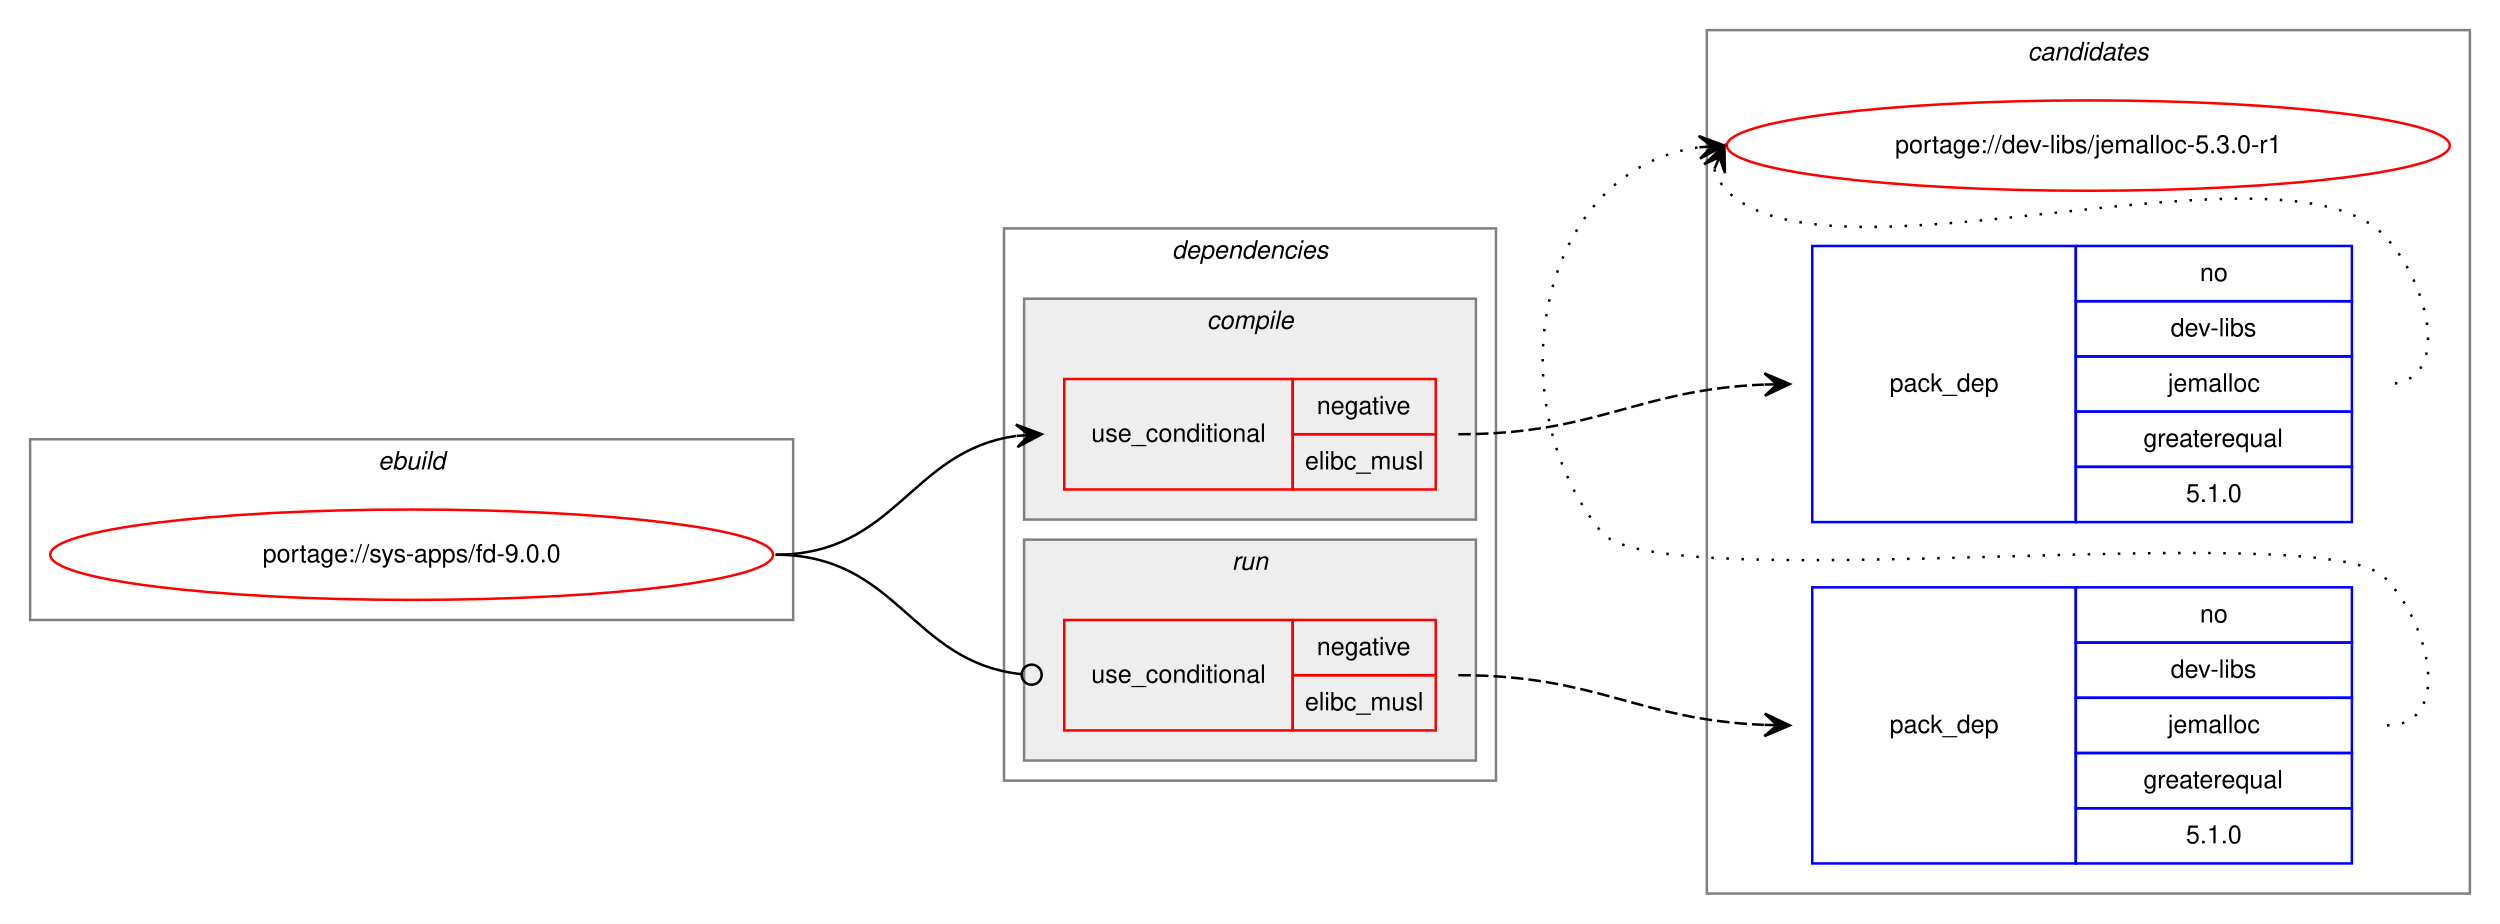
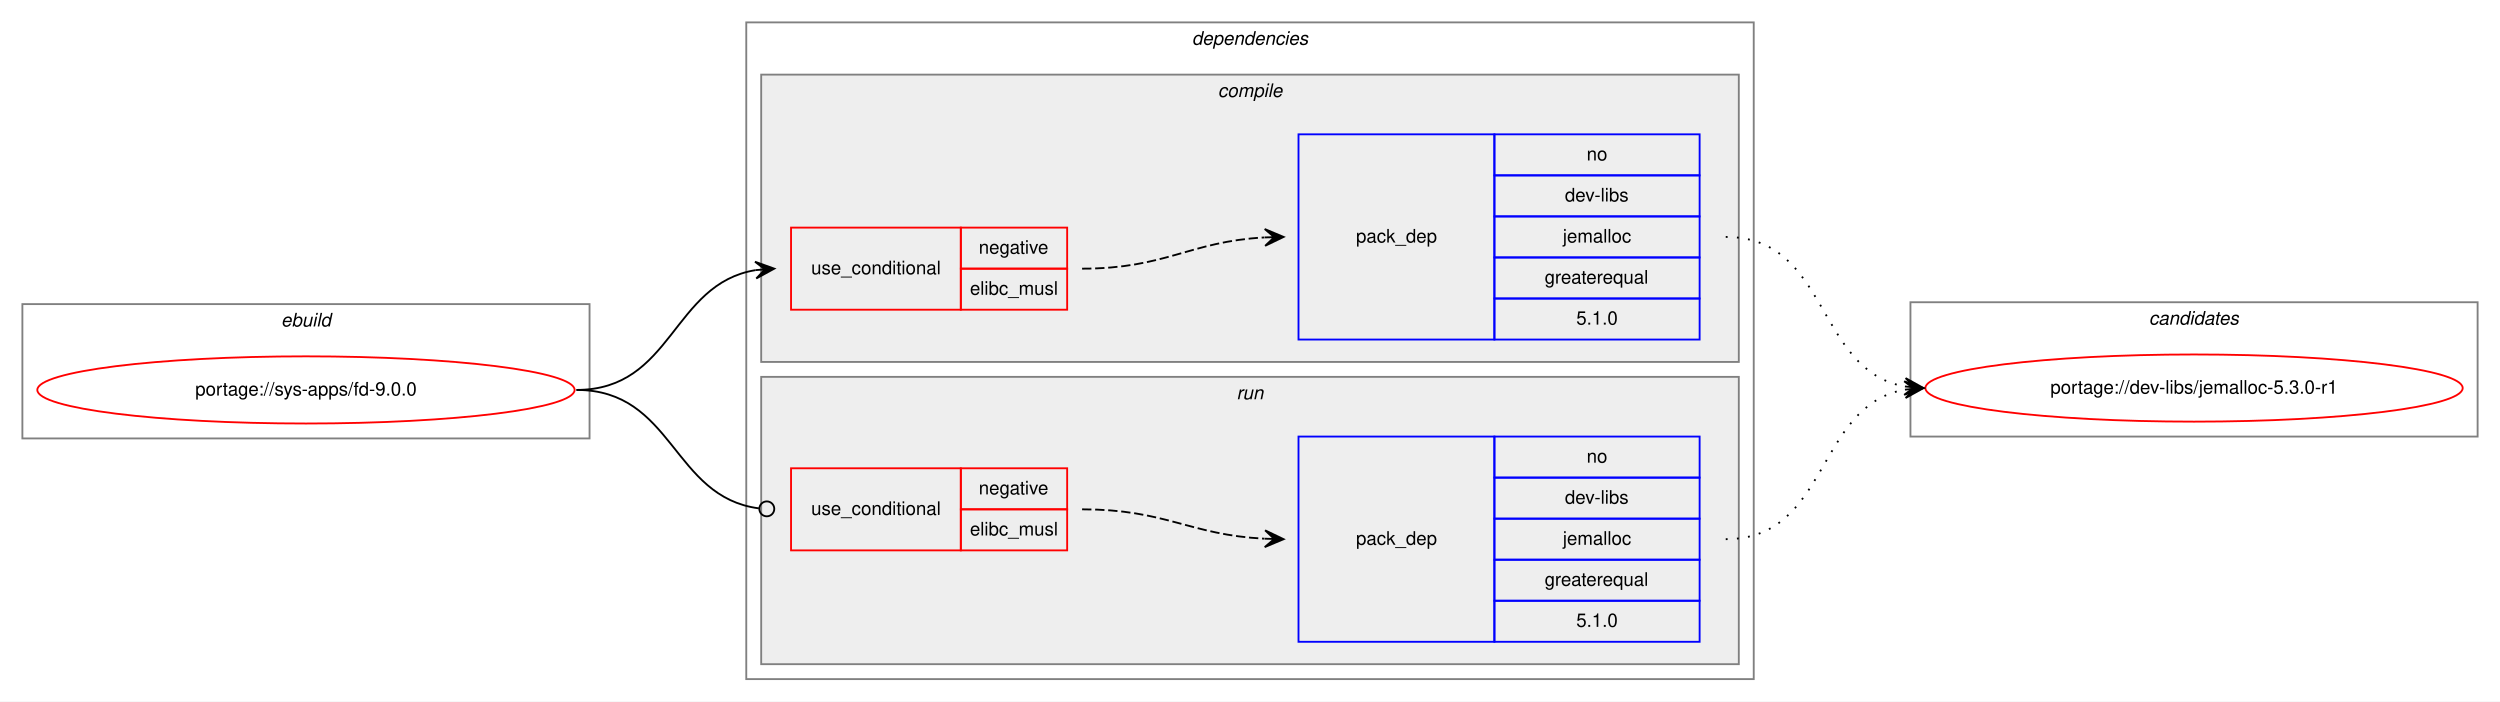
- <svg xmlns="http://www.w3.org/2000/svg" xmlns:xlink="http://www.w3.org/1999/xlink" width="996pt" height="368pt" viewBox="0.00 0.00 996.00 368.00">
-   <g id="graph0" class="graph" transform="scale(1 1) rotate(0) translate(4 364)">
-     <polygon fill="white" stroke="transparent" points="-4,4 -4,-364 992,-364 992,4 -4,4" />
-     <g id="clust10" class="cluster">
-       <polygon fill="none" stroke="gray" points="676,-8 676,-352 980,-352 980,-8 676,-8" />
-       <text text-anchor="start" x="803.82" y="-340" font-family="Helvetica,sans-Serif" font-style="italic" font-size="10.00">candidates</text>
-     </g>
+ <svg xmlns="http://www.w3.org/2000/svg" xmlns:xlink="http://www.w3.org/1999/xlink" width="1340pt" height="376pt" viewBox="0.00 0.00 1340.00 376.00">
+   <g id="graph0" class="graph" transform="scale(1 1) rotate(0) translate(4 372)">
+     <polygon fill="white" stroke="transparent" points="-4,4 -4,-372 1336,-372 1336,4 -4,4" />
    <g id="clust1" class="cluster">
-       <polygon fill="none" stroke="gray" points="8,-117 8,-189 312,-189 312,-117 8,-117" />
-       <text text-anchor="start" x="146.66" y="-177" font-family="Helvetica,sans-Serif" font-style="italic" font-size="10.00">ebuild</text>
+       <polygon fill="none" stroke="gray" points="8,-137 8,-209 312,-209 312,-137 8,-137" />
+       <text text-anchor="start" x="146.66" y="-197" font-family="Helvetica,sans-Serif" font-style="italic" font-size="10.00">ebuild</text>
    </g>
    <g id="clust2" class="cluster">
-       <polygon fill="none" stroke="gray" points="396,-53 396,-273 592,-273 592,-53 396,-53" />
-       <text text-anchor="start" x="462.88" y="-261" font-family="Helvetica,sans-Serif" font-style="italic" font-size="10.00">dependencies</text>
+       <polygon fill="none" stroke="gray" points="396,-8 396,-360 936,-360 936,-8 396,-8" />
+       <text text-anchor="start" x="634.88" y="-348" font-family="Helvetica,sans-Serif" font-style="italic" font-size="10.00">dependencies</text>
+     </g>
+     <g id="clust3" class="cluster">
+       <polygon fill="#eeeeee" stroke="gray" points="404,-178 404,-332 928,-332 928,-178 404,-178" />
+       <text text-anchor="start" x="648.78" y="-320" font-family="Helvetica,sans-Serif" font-style="italic" font-size="10.00">compile</text>
    </g>
    <g id="clust7" class="cluster">
-       <polygon fill="#eeeeee" stroke="gray" points="404,-61 404,-149 584,-149 584,-61 404,-61" />
-       <text text-anchor="start" x="486.78" y="-137" font-family="Helvetica,sans-Serif" font-style="italic" font-size="10.00">run</text>
+       <polygon fill="#eeeeee" stroke="gray" points="404,-16 404,-170 928,-170 928,-16 404,-16" />
+       <text text-anchor="start" x="658.78" y="-158" font-family="Helvetica,sans-Serif" font-style="italic" font-size="10.00">run</text>
    </g>
-     <g id="clust3" class="cluster">
-       <polygon fill="#eeeeee" stroke="gray" points="404,-157 404,-245 584,-245 584,-157 404,-157" />
-       <text text-anchor="start" x="476.78" y="-233" font-family="Helvetica,sans-Serif" font-style="italic" font-size="10.00">compile</text>
+     <g id="clust10" class="cluster">
+       <polygon fill="none" stroke="gray" points="1020,-138 1020,-210 1324,-210 1324,-138 1020,-138" />
+       <text text-anchor="start" x="1147.82" y="-198" font-family="Helvetica,sans-Serif" font-style="italic" font-size="10.00">candidates</text>
    </g>
    <g id="node1" class="node">
      <g id="a_node1">
        <a xlink:href="../sys-apps/fd-9.0.0.svg" xlink:title="portage://sys-apps/fd-9.0.0">
-           <ellipse fill="none" stroke="red" cx="160" cy="-143" rx="144" ry="18" />
-           <text text-anchor="middle" x="160" y="-140" font-family="Helvetica,sans-Serif" font-size="10.00">portage://sys-apps/fd-9.0.0</text>
+           <ellipse fill="none" stroke="red" cx="160" cy="-163" rx="144" ry="18" />
+           <text text-anchor="middle" x="160" y="-160" font-family="Helvetica,sans-Serif" font-size="10.00">portage://sys-apps/fd-9.0.0</text>
        </a>
      </g>
    </g>
    <g id="node2" class="node">
-       <polygon fill="none" stroke="red" points="420,-169 420,-213 511,-213 511,-169 420,-169" />
-       <text text-anchor="start" x="430.77" y="-188" font-family="Helvetica,sans-Serif" font-size="10.00">use_conditional</text>
-       <polygon fill="none" stroke="red" points="511,-191 511,-213 568,-213 568,-191 511,-191" />
-       <text text-anchor="start" x="520.6" y="-199" font-family="Helvetica,sans-Serif" font-size="10.00">negative</text>
-       <polygon fill="none" stroke="red" points="511,-169 511,-191 568,-191 568,-169 511,-169" />
-       <text text-anchor="start" x="515.89" y="-177" font-family="Helvetica,sans-Serif" font-size="10.00">elibc_musl</text>
+       <polygon fill="none" stroke="red" points="420,-206 420,-250 511,-250 511,-206 420,-206" />
+       <text text-anchor="start" x="430.77" y="-225" font-family="Helvetica,sans-Serif" font-size="10.00">use_conditional</text>
+       <polygon fill="none" stroke="red" points="511,-228 511,-250 568,-250 568,-228 511,-228" />
+       <text text-anchor="start" x="520.6" y="-236" font-family="Helvetica,sans-Serif" font-size="10.00">negative</text>
+       <polygon fill="none" stroke="red" points="511,-206 511,-228 568,-228 568,-206 511,-206" />
+       <text text-anchor="start" x="515.89" y="-214" font-family="Helvetica,sans-Serif" font-size="10.00">elibc_musl</text>
    </g>
    <g id="edge2" class="edge">
-       <path fill="none" stroke="black" d="M305,-143C353.08,-143 358.68,-184.49 400.79,-190.32" />
-       <polygon fill="black" stroke="black" points="411,-191 400.72,-194.83 406.01,-190.67 401.02,-190.34 401.02,-190.34 401.02,-190.34 406.01,-190.67 401.32,-185.85 411,-191 411,-191" />
+       <path fill="none" stroke="black" d="M305,-163C356.7,-163 356.07,-219.89 401.03,-227.22" />
+       <polygon fill="black" stroke="black" points="411,-228 400.68,-231.71 406.02,-227.61 401.03,-227.22 401.03,-227.22 401.03,-227.22 406.02,-227.61 401.38,-222.74 411,-228 411,-228" />
    </g>
    <g id="node4" class="node">
-       <polygon fill="none" stroke="red" points="420,-73 420,-117 511,-117 511,-73 420,-73" />
-       <text text-anchor="start" x="430.77" y="-92" font-family="Helvetica,sans-Serif" font-size="10.00">use_conditional</text>
-       <polygon fill="none" stroke="red" points="511,-95 511,-117 568,-117 568,-95 511,-95" />
-       <text text-anchor="start" x="520.6" y="-103" font-family="Helvetica,sans-Serif" font-size="10.00">negative</text>
-       <polygon fill="none" stroke="red" points="511,-73 511,-95 568,-95 568,-73 511,-73" />
-       <text text-anchor="start" x="515.89" y="-81" font-family="Helvetica,sans-Serif" font-size="10.00">elibc_musl</text>
+       <polygon fill="none" stroke="red" points="420,-77 420,-121 511,-121 511,-77 420,-77" />
+       <text text-anchor="start" x="430.77" y="-96" font-family="Helvetica,sans-Serif" font-size="10.00">use_conditional</text>
+       <polygon fill="none" stroke="red" points="511,-99 511,-121 568,-121 568,-99 511,-99" />
+       <text text-anchor="start" x="520.6" y="-107" font-family="Helvetica,sans-Serif" font-size="10.00">negative</text>
+       <polygon fill="none" stroke="red" points="511,-77 511,-99 568,-99 568,-77 511,-77" />
+       <text text-anchor="start" x="515.89" y="-85" font-family="Helvetica,sans-Serif" font-size="10.00">elibc_musl</text>
    </g>
    <g id="edge4" class="edge">
-       <path fill="none" stroke="black" d="M305,-143C353.89,-143 358.86,-100.11 402.94,-95.41" />
-       <ellipse fill="none" stroke="black" cx="407.01" cy="-95.21" rx="4" ry="4" />
+       <path fill="none" stroke="black" d="M305,-163C357.13,-163 356.23,-105.57 402.77,-99.52" />
+       <ellipse fill="none" stroke="black" cx="407.01" cy="-99.25" rx="4" ry="4" />
    </g>
    <g id="node3" class="node">
-       <polygon fill="none" stroke="blue" points="718,-156 718,-266 823,-266 823,-156 718,-156" />
-       <text text-anchor="start" x="748.82" y="-208" font-family="Helvetica,sans-Serif" font-size="10.00">pack_dep</text>
-       <polygon fill="none" stroke="blue" points="823,-244 823,-266 933,-266 933,-244 823,-244" />
-       <text text-anchor="start" x="872.44" y="-252" font-family="Helvetica,sans-Serif" font-size="10.00">no</text>
-       <polygon fill="none" stroke="blue" points="823,-222 823,-244 933,-244 933,-222 823,-222" />
-       <text text-anchor="start" x="860.78" y="-230" font-family="Helvetica,sans-Serif" font-size="10.00">dev-libs</text>
-       <polygon fill="none" stroke="blue" points="823,-200 823,-222 933,-222 933,-200 823,-200" />
-       <text text-anchor="start" x="859.67" y="-208" font-family="Helvetica,sans-Serif" font-size="10.00">jemalloc</text>
-       <polygon fill="none" stroke="blue" points="823,-178 823,-200 933,-200 933,-178 823,-178" />
-       <text text-anchor="start" x="849.94" y="-186" font-family="Helvetica,sans-Serif" font-size="10.00">greaterequal</text>
-       <polygon fill="none" stroke="blue" points="823,-156 823,-178 933,-178 933,-156 823,-156" />
-       <text text-anchor="start" x="866.88" y="-164" font-family="Helvetica,sans-Serif" font-size="10.00">5.1.0</text>
+       <polygon fill="none" stroke="blue" points="692,-190 692,-300 797,-300 797,-190 692,-190" />
+       <text text-anchor="start" x="722.82" y="-242" font-family="Helvetica,sans-Serif" font-size="10.00">pack_dep</text>
+       <polygon fill="none" stroke="blue" points="797,-278 797,-300 907,-300 907,-278 797,-278" />
+       <text text-anchor="start" x="846.44" y="-286" font-family="Helvetica,sans-Serif" font-size="10.00">no</text>
+       <polygon fill="none" stroke="blue" points="797,-256 797,-278 907,-278 907,-256 797,-256" />
+       <text text-anchor="start" x="834.78" y="-264" font-family="Helvetica,sans-Serif" font-size="10.00">dev-libs</text>
+       <polygon fill="none" stroke="blue" points="797,-234 797,-256 907,-256 907,-234 797,-234" />
+       <text text-anchor="start" x="833.67" y="-242" font-family="Helvetica,sans-Serif" font-size="10.00">jemalloc</text>
+       <polygon fill="none" stroke="blue" points="797,-212 797,-234 907,-234 907,-212 797,-212" />
+       <text text-anchor="start" x="823.94" y="-220" font-family="Helvetica,sans-Serif" font-size="10.00">greaterequal</text>
+       <polygon fill="none" stroke="blue" points="797,-190 797,-212 907,-212 907,-190 797,-190" />
+       <text text-anchor="start" x="840.88" y="-198" font-family="Helvetica,sans-Serif" font-size="10.00">5.1.0</text>
    </g>
    <g id="edge1" class="edge">
-       <path fill="none" stroke="black" stroke-dasharray="5,2" d="M577,-191C632.74,-191 647.88,-208.65 698.71,-210.79" />
-       <polygon fill="black" stroke="black" points="709,-211 698.91,-215.29 704,-210.9 699,-210.79 699,-210.79 699,-210.79 704,-210.9 699.09,-206.3 709,-211 709,-211" />
+       <path fill="none" stroke="black" stroke-dasharray="5,2" d="M576,-228C620.98,-228 633.6,-242.57 673.77,-244.73" />
+       <polygon fill="black" stroke="black" points="684,-245 673.89,-249.24 679,-244.87 674,-244.74 674,-244.74 674,-244.74 679,-244.87 674.12,-240.24 684,-245 684,-245" />
    </g>
    <g id="node6" class="node">
      <g id="a_node6">
        <a xlink:href="../dev-libs/jemalloc-5.3.0-r1.svg" xlink:title="portage://dev-libs/jemalloc-5.3.0-r1">
-           <ellipse fill="none" stroke="red" cx="828" cy="-306" rx="144" ry="18" />
-           <text text-anchor="middle" x="828" y="-303" font-family="Helvetica,sans-Serif" font-size="10.00">portage://dev-libs/jemalloc-5.3.0-r1</text>
+           <ellipse fill="none" stroke="red" cx="1172" cy="-164" rx="144" ry="18" />
+           <text text-anchor="middle" x="1172" y="-161" font-family="Helvetica,sans-Serif" font-size="10.00">portage://dev-libs/jemalloc-5.3.0-r1</text>
        </a>
      </g>
    </g>
    <g id="edge5" class="edge">
-       <path fill="none" stroke="black" stroke-dasharray="1,5" d="M678.98,-296.58C679.95,-293.46 681.8,-290.23 684,-288 725,-246.46 905.81,-312.32 946,-270 964.06,-250.98 973.23,-211 947,-211" />
-       <polygon fill="black" stroke="black" points="683,-306 674.94,-298.57 681.04,-301.4 679.07,-296.8 679.07,-296.8 679.07,-296.8 681.04,-301.4 683.21,-295.04 683,-306 683,-306" />
+       <path fill="none" stroke="black" stroke-dasharray="1,5" d="M921,-245C976.7,-245 968.97,-173.51 1016.99,-164.85" />
+       <polygon fill="black" stroke="black" points="1027,-164 1017.42,-169.33 1022.02,-164.43 1017.04,-164.85 1017.04,-164.85 1017.04,-164.85 1022.02,-164.43 1016.65,-160.37 1027,-164 1027,-164" />
    </g>
    <g id="node5" class="node">
-       <polygon fill="none" stroke="blue" points="718,-20 718,-130 823,-130 823,-20 718,-20" />
-       <text text-anchor="start" x="748.82" y="-72" font-family="Helvetica,sans-Serif" font-size="10.00">pack_dep</text>
-       <polygon fill="none" stroke="blue" points="823,-108 823,-130 933,-130 933,-108 823,-108" />
-       <text text-anchor="start" x="872.44" y="-116" font-family="Helvetica,sans-Serif" font-size="10.00">no</text>
-       <polygon fill="none" stroke="blue" points="823,-86 823,-108 933,-108 933,-86 823,-86" />
-       <text text-anchor="start" x="860.78" y="-94" font-family="Helvetica,sans-Serif" font-size="10.00">dev-libs</text>
-       <polygon fill="none" stroke="blue" points="823,-64 823,-86 933,-86 933,-64 823,-64" />
-       <text text-anchor="start" x="859.67" y="-72" font-family="Helvetica,sans-Serif" font-size="10.00">jemalloc</text>
-       <polygon fill="none" stroke="blue" points="823,-42 823,-64 933,-64 933,-42 823,-42" />
-       <text text-anchor="start" x="849.94" y="-50" font-family="Helvetica,sans-Serif" font-size="10.00">greaterequal</text>
-       <polygon fill="none" stroke="blue" points="823,-20 823,-42 933,-42 933,-20 823,-20" />
-       <text text-anchor="start" x="866.88" y="-28" font-family="Helvetica,sans-Serif" font-size="10.00">5.1.0</text>
+       <polygon fill="none" stroke="blue" points="692,-28 692,-138 797,-138 797,-28 692,-28" />
+       <text text-anchor="start" x="722.82" y="-80" font-family="Helvetica,sans-Serif" font-size="10.00">pack_dep</text>
+       <polygon fill="none" stroke="blue" points="797,-116 797,-138 907,-138 907,-116 797,-116" />
+       <text text-anchor="start" x="846.44" y="-124" font-family="Helvetica,sans-Serif" font-size="10.00">no</text>
+       <polygon fill="none" stroke="blue" points="797,-94 797,-116 907,-116 907,-94 797,-94" />
+       <text text-anchor="start" x="834.78" y="-102" font-family="Helvetica,sans-Serif" font-size="10.00">dev-libs</text>
+       <polygon fill="none" stroke="blue" points="797,-72 797,-94 907,-94 907,-72 797,-72" />
+       <text text-anchor="start" x="833.67" y="-80" font-family="Helvetica,sans-Serif" font-size="10.00">jemalloc</text>
+       <polygon fill="none" stroke="blue" points="797,-50 797,-72 907,-72 907,-50 797,-50" />
+       <text text-anchor="start" x="823.94" y="-58" font-family="Helvetica,sans-Serif" font-size="10.00">greaterequal</text>
+       <polygon fill="none" stroke="blue" points="797,-28 797,-50 907,-50 907,-28 797,-28" />
+       <text text-anchor="start" x="840.88" y="-36" font-family="Helvetica,sans-Serif" font-size="10.00">5.1.0</text>
    </g>
    <g id="edge3" class="edge">
-       <path fill="none" stroke="black" stroke-dasharray="5,2" d="M577,-95C632.74,-95 647.88,-77.35 698.71,-75.21" />
-       <polygon fill="black" stroke="black" points="709,-75 699.09,-79.7 704,-75.1 699,-75.21 699,-75.21 699,-75.21 704,-75.1 698.91,-70.71 709,-75 709,-75" />
+       <path fill="none" stroke="black" stroke-dasharray="5,2" d="M576,-99C620.92,-99 633.64,-85.29 673.79,-83.25" />
+       <polygon fill="black" stroke="black" points="684,-83 674.11,-87.74 679,-83.12 674,-83.25 674,-83.25 674,-83.25 679,-83.12 673.89,-78.75 684,-83 684,-83" />
    </g>
    <g id="edge6" class="edge">
-       <path fill="none" stroke="black" stroke-dasharray="1,5" d="M947,-75C973.23,-75 964.39,-115.3 946,-134 921.65,-158.75 655.83,-125 634,-152 591.05,-205.13 609.15,-296.52 672.83,-305.31" />
-       <polygon fill="black" stroke="black" points="683,-306 672.72,-309.82 678.01,-305.66 673.02,-305.33 673.02,-305.33 673.02,-305.33 678.01,-305.66 673.33,-300.84 683,-306 683,-306" />
+       <path fill="none" stroke="black" stroke-dasharray="1,5" d="M921,-83C976.7,-83 968.97,-154.49 1016.99,-163.15" />
+       <polygon fill="black" stroke="black" points="1027,-164 1016.65,-167.63 1022.02,-163.57 1017.04,-163.15 1017.04,-163.15 1017.04,-163.15 1022.02,-163.57 1017.42,-158.67 1027,-164 1027,-164" />
    </g>
  </g>
</svg>
